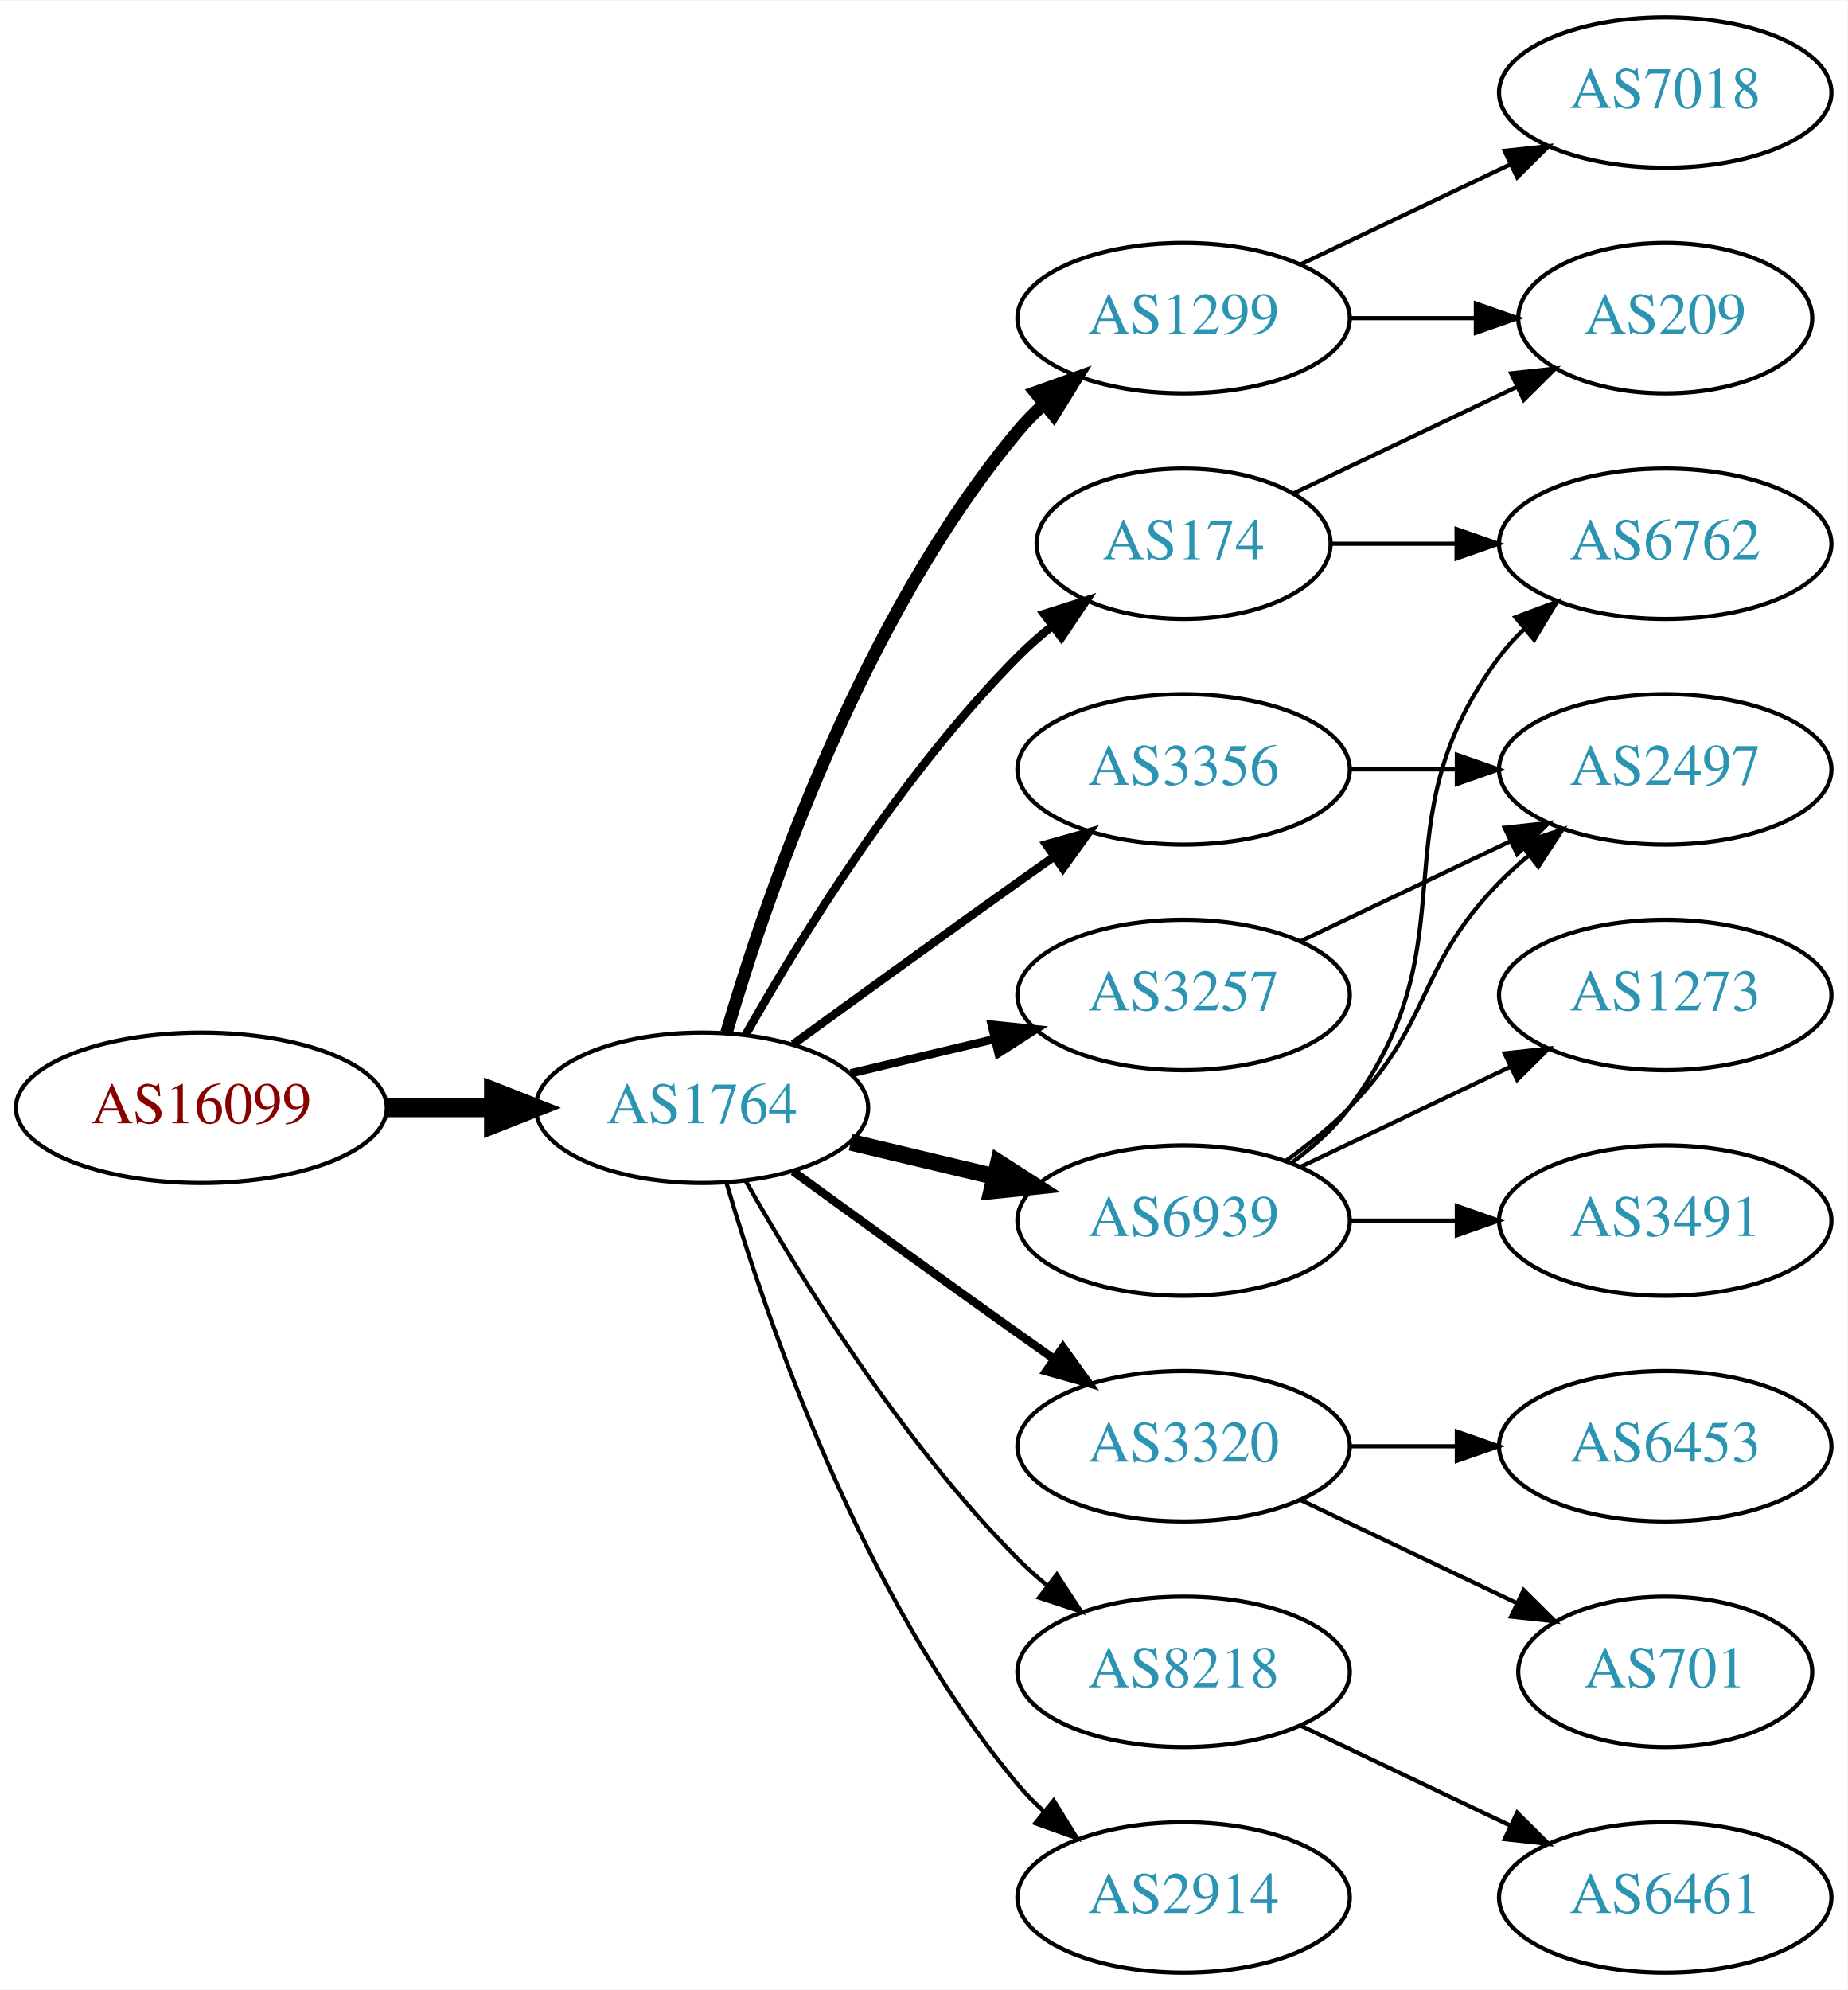
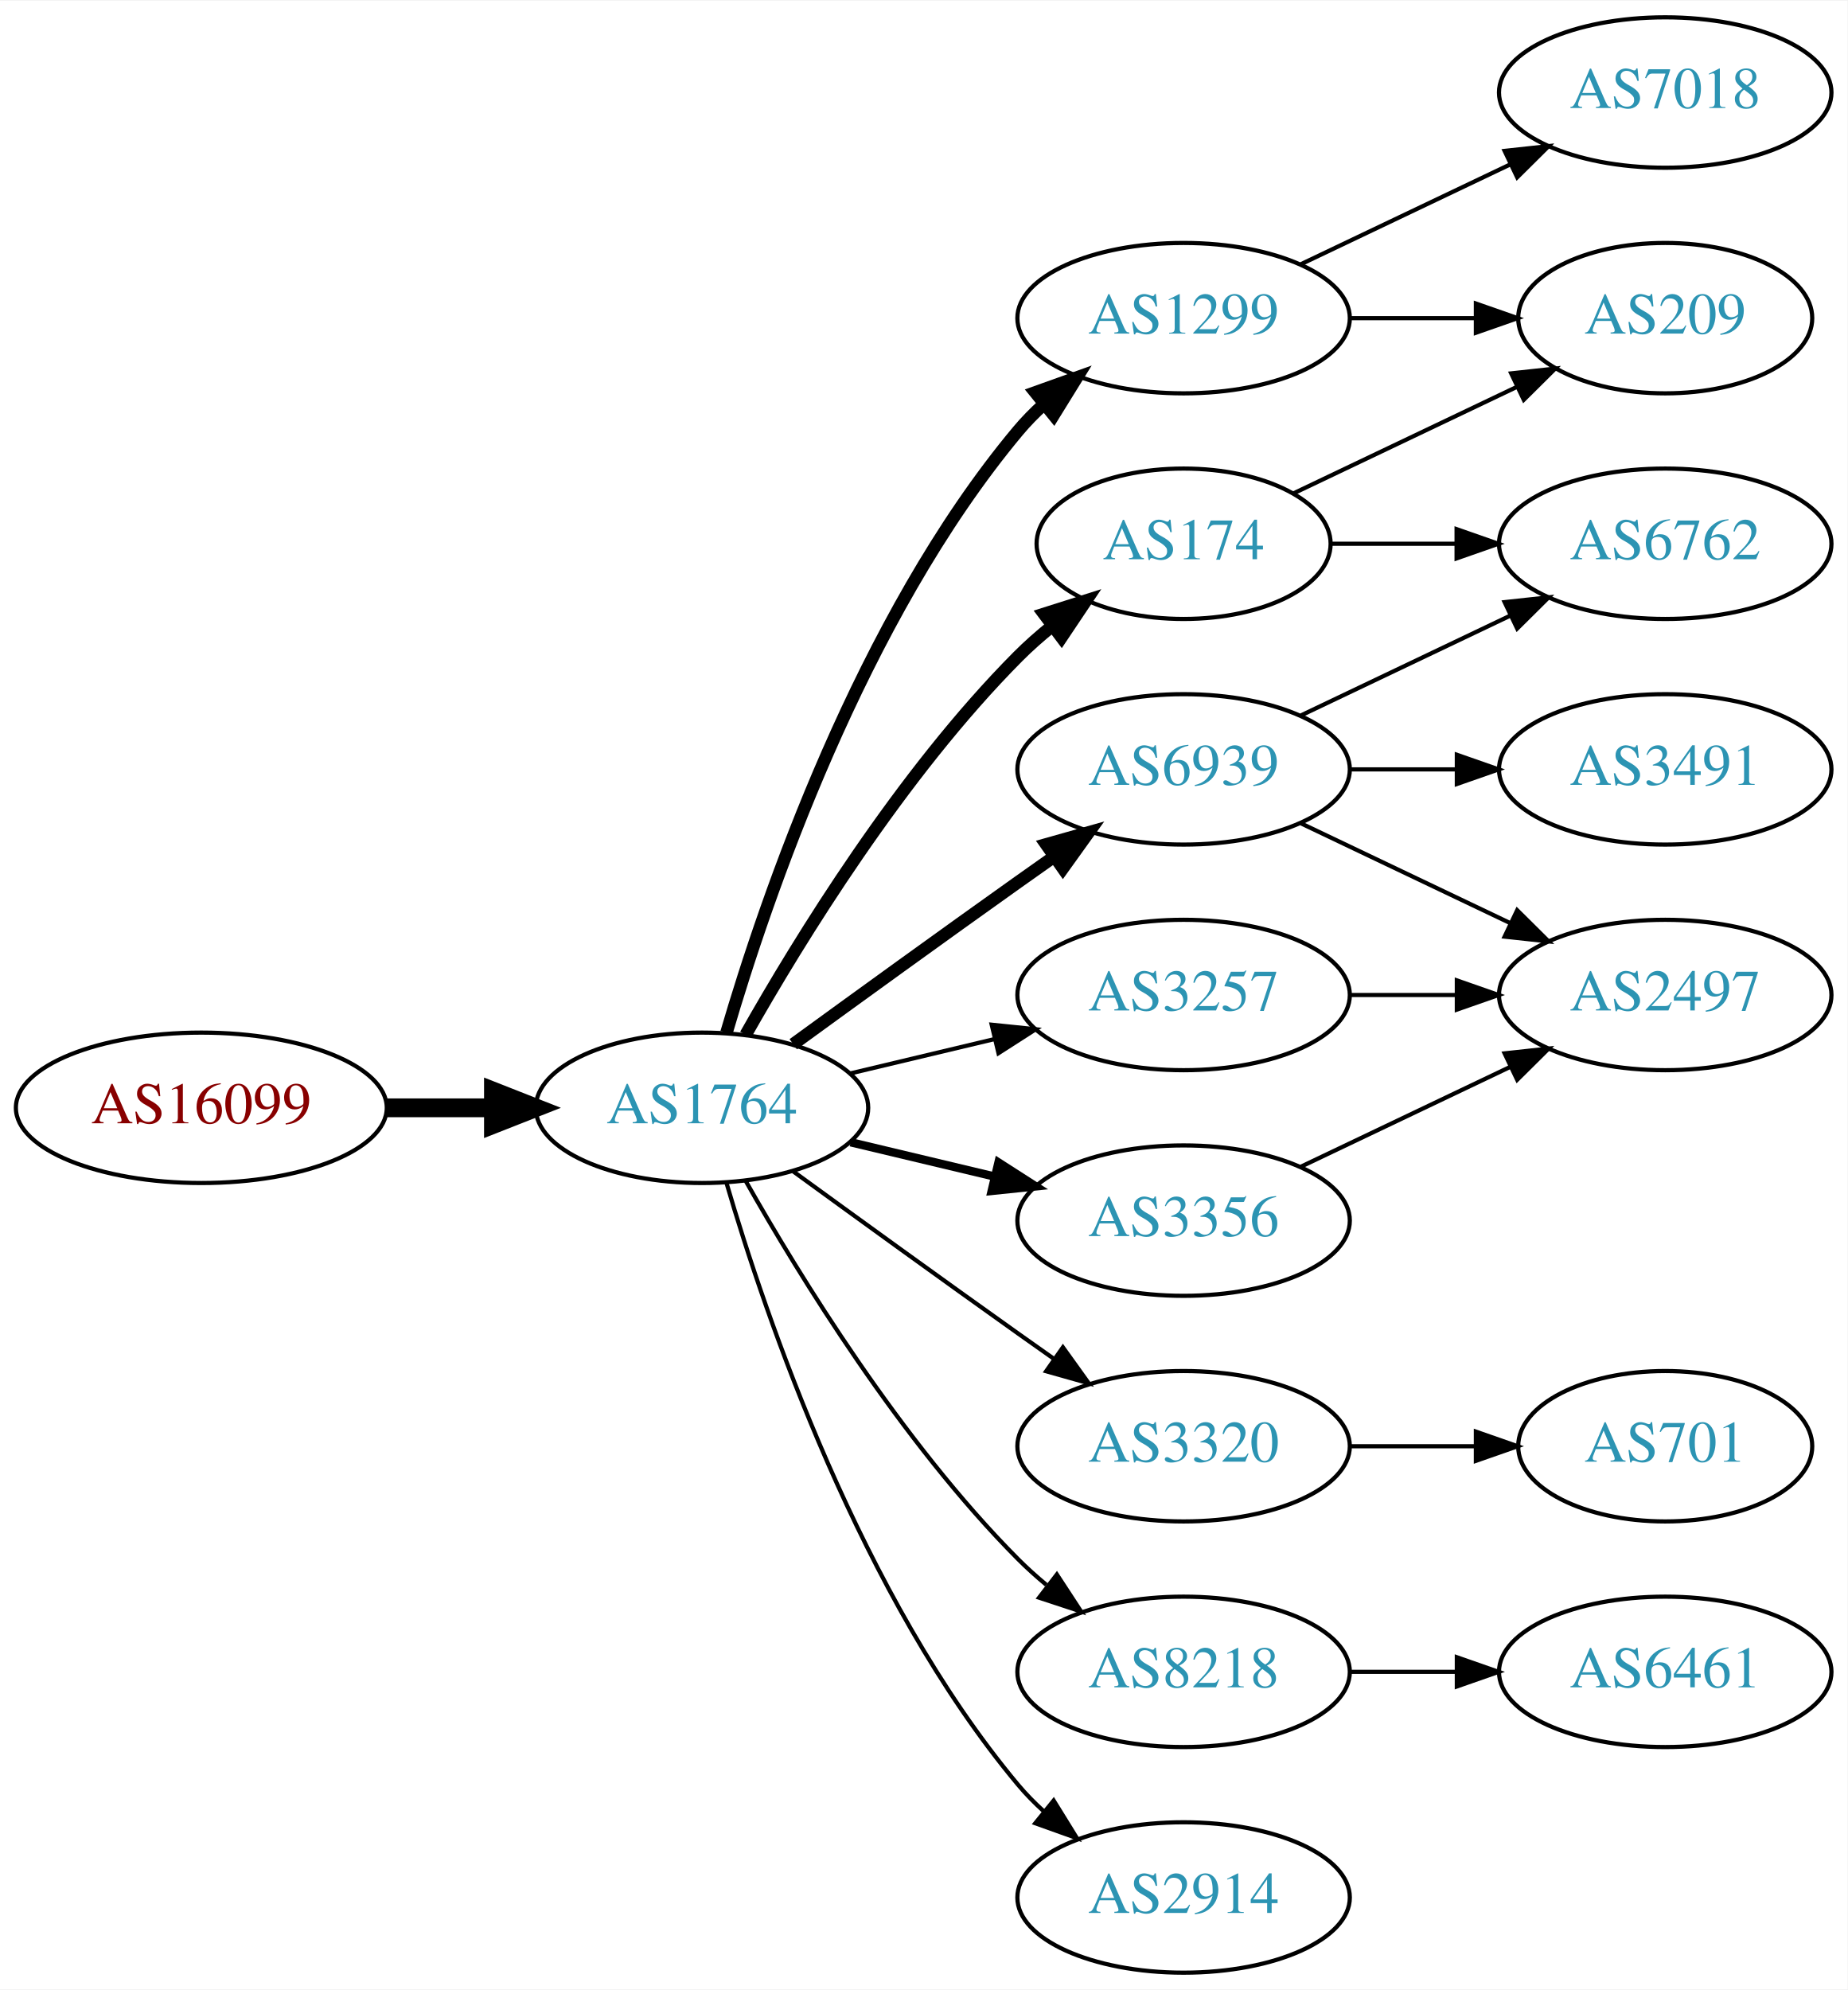
<svg xmlns="http://www.w3.org/2000/svg" xmlns:xlink="http://www.w3.org/1999/xlink" width="442pt" height="476pt" viewBox="0.00 0.00 442.27 476.00">
  <g id="graph0" class="graph" transform="scale(1 1) rotate(0) translate(4 472)">
    <polygon fill="white" stroke="none" points="-4,4 -4,-472 438.271,-472 438.271,4 -4,4" />
    <g id="node1" class="node">
      <g id="a_node1">
        <a xlink:href="/asn/16099" xlink:title="AS16099 ~ SOZVERS-NET [AT]">
          <ellipse fill="#ffffff" stroke="black" cx="44.196" cy="-207" rx="44.393" ry="18" />
          <text text-anchor="middle" x="44.196" y="-203.3" font-family="Times,serif" font-size="14.00" fill="#880000">AS16099</text>
        </a>
      </g>
    </g>
    <g id="node2" class="node">
      <g id="a_node2">
        <a xlink:href="/asn/1764" xlink:title="AS1764 ~ NEXTLAYER-AS [AT]">
          <ellipse fill="#ffffff" stroke="black" cx="164.039" cy="-207" rx="39.794" ry="18" />
          <text text-anchor="middle" x="164.039" y="-203.3" font-family="Times,serif" font-size="14.00" fill="#2c94b3">AS1764</text>
        </a>
      </g>
    </g>
    <g id="edge1" class="edge">
      <path fill="none" stroke="black" stroke-width="4.5" d="M88.407,-207C96.72,-207 105.482,-207 113.965,-207" />
      <polygon fill="black" stroke="black" stroke-width="4.5" points="114.123,-210.938 124.123,-207 114.123,-203.063 114.123,-210.938" />
    </g>
    <g id="node3" class="node">
      <g id="a_node3">
        <a xlink:href="/asn/1299" xlink:title="AS1299 ~ Telia Carrier [EU]">
          <ellipse fill="#ffffff" stroke="black" cx="279.332" cy="-396" rx="39.794" ry="18" />
          <text text-anchor="middle" x="279.332" y="-392.3" font-family="Times,serif" font-size="14.00" fill="#2c94b3">AS1299</text>
        </a>
      </g>
    </g>
    <g id="edge2" class="edge">
      <path fill="none" stroke="black" stroke-width="3" d="M169.913,-225.002C179.227,-256.844 202.043,-323.981 239.685,-369 241.555,-371.237 243.654,-373.374 245.88,-375.396" />
      <polygon fill="black" stroke="black" stroke-width="3" points="243.823,-378.234 253.799,-381.804 248.227,-372.793 243.823,-378.234" />
    </g>
    <g id="node4" class="node">
      <g id="a_node4">
-         <a xlink:href="/asn/3320" xlink:title="AS3320 ~ DTAG [DE]">
-           <ellipse fill="#ffffff" stroke="black" cx="279.332" cy="-126" rx="39.794" ry="18" />
-           <text text-anchor="middle" x="279.332" y="-122.3" font-family="Times,serif" font-size="14.00" fill="#2c94b3">AS3320</text>
+         <a xlink:href="/asn/3356" xlink:title="AS3356 ~ Level 3 Parent, LLC [US]">
+           <ellipse fill="#ffffff" stroke="black" cx="279.332" cy="-180" rx="39.794" ry="18" />
+           <text text-anchor="middle" x="279.332" y="-176.3" font-family="Times,serif" font-size="14.00" fill="#2c94b3">AS3356</text>
        </a>
      </g>
    </g>
    <g id="edge3" class="edge">
-       <path fill="none" stroke="black" stroke-width="2" d="M185.887,-191.778C200.821,-180.909 221.435,-165.975 239.685,-153 242.506,-150.995 245.449,-148.915 248.397,-146.841" />
-       <polygon fill="black" stroke="black" stroke-width="2" points="250.443,-149.681 256.621,-141.074 246.424,-143.95 250.443,-149.681" />
+       <path fill="none" stroke="black" stroke-width="2" d="M199.646,-198.752C210.517,-196.162 222.671,-193.265 234.114,-190.538" />
+       <polygon fill="black" stroke="black" stroke-width="2" points="235.02,-193.92 243.936,-188.197 233.397,-187.111 235.02,-193.92" />
    </g>
    <g id="node5" class="node">
      <g id="a_node5">
-         <a xlink:href="/asn/6939" xlink:title="AS6939 ~ Hurricane Electric LLC [US]">
-           <ellipse fill="#ffffff" stroke="black" cx="279.332" cy="-180" rx="39.794" ry="18" />
-           <text text-anchor="middle" x="279.332" y="-176.3" font-family="Times,serif" font-size="14.00" fill="#2c94b3">AS6939</text>
+         <a xlink:href="/asn/3257" xlink:title="AS3257 ~ GTT [DE]">
+           <ellipse fill="#ffffff" stroke="black" cx="279.332" cy="-234" rx="39.794" ry="18" />
+           <text text-anchor="middle" x="279.332" y="-230.3" font-family="Times,serif" font-size="14.00" fill="#2c94b3">AS3257</text>
        </a>
      </g>
    </g>
    <g id="edge4" class="edge">
-       <path fill="none" stroke="black" stroke-width="4" d="M199.646,-198.752C210.517,-196.162 222.671,-193.265 234.114,-190.538" />
-       <polygon fill="black" stroke="black" stroke-width="4" points="235.02,-193.92 243.936,-188.197 233.397,-187.111 235.02,-193.92" />
+       <path fill="none" stroke="black" d="M199.646,-215.248C210.517,-217.838 222.671,-220.735 234.114,-223.462" />
+       <polygon fill="black" stroke="black" points="233.397,-226.889 243.936,-225.803 235.02,-220.08 233.397,-226.889" />
    </g>
    <g id="node6" class="node">
      <g id="a_node6">
        <a xlink:href="/asn/174" xlink:title="AS174 ~ Cogent Communications [US]">
          <ellipse fill="#ffffff" stroke="black" cx="279.332" cy="-342" rx="35.194" ry="18" />
          <text text-anchor="middle" x="279.332" y="-338.3" font-family="Times,serif" font-size="14.00" fill="#2c94b3">AS174</text>
        </a>
      </g>
    </g>
    <g id="edge5" class="edge">
-       <path fill="none" stroke="black" stroke-width="2" d="M174.498,-224.49C187.28,-247.096 211.712,-286.886 239.685,-315 242.185,-317.513 244.946,-319.949 247.807,-322.261" />
-       <polygon fill="black" stroke="black" stroke-width="2" points="245.905,-325.21 256.004,-328.413 250.108,-319.611 245.905,-325.21" />
+       <path fill="none" stroke="black" stroke-width="3" d="M174.498,-224.49C187.28,-247.096 211.712,-286.886 239.685,-315 242.185,-317.513 244.946,-319.949 247.807,-322.261" />
+       <polygon fill="black" stroke="black" stroke-width="3" points="245.905,-325.21 256.004,-328.413 250.108,-319.611 245.905,-325.21" />
    </g>
    <g id="node7" class="node">
      <g id="a_node7">
-         <a xlink:href="/asn/3356" xlink:title="AS3356 ~ Level 3 Parent, LLC [US]">
-           <ellipse fill="#ffffff" stroke="black" cx="279.332" cy="-288" rx="39.794" ry="18" />
-           <text text-anchor="middle" x="279.332" y="-284.3" font-family="Times,serif" font-size="14.00" fill="#2c94b3">AS3356</text>
+         <a xlink:href="/asn/3320" xlink:title="AS3320 ~ DTAG [DE]">
+           <ellipse fill="#ffffff" stroke="black" cx="279.332" cy="-126" rx="39.794" ry="18" />
+           <text text-anchor="middle" x="279.332" y="-122.3" font-family="Times,serif" font-size="14.00" fill="#2c94b3">AS3320</text>
        </a>
      </g>
    </g>
    <g id="edge6" class="edge">
-       <path fill="none" stroke="black" stroke-width="2" d="M185.887,-222.222C200.821,-233.091 221.435,-248.025 239.685,-261 242.506,-263.005 245.449,-265.085 248.397,-267.159" />
-       <polygon fill="black" stroke="black" stroke-width="2" points="246.424,-270.05 256.621,-272.926 250.443,-264.319 246.424,-270.05" />
+       <path fill="none" stroke="black" d="M185.887,-191.778C200.821,-180.909 221.435,-165.975 239.685,-153 242.506,-150.995 245.449,-148.915 248.397,-146.841" />
+       <polygon fill="black" stroke="black" points="250.443,-149.681 256.621,-141.074 246.424,-143.95 250.443,-149.681" />
    </g>
    <g id="node8" class="node">
      <g id="a_node8">
-         <a xlink:href="/asn/3257" xlink:title="AS3257 ~ GTT [DE]">
-           <ellipse fill="#ffffff" stroke="black" cx="279.332" cy="-234" rx="39.794" ry="18" />
-           <text text-anchor="middle" x="279.332" y="-230.3" font-family="Times,serif" font-size="14.00" fill="#2c94b3">AS3257</text>
+         <a xlink:href="/asn/6939" xlink:title="AS6939 ~ Hurricane Electric LLC [US]">
+           <ellipse fill="#ffffff" stroke="black" cx="279.332" cy="-288" rx="39.794" ry="18" />
+           <text text-anchor="middle" x="279.332" y="-284.3" font-family="Times,serif" font-size="14.00" fill="#2c94b3">AS6939</text>
        </a>
      </g>
    </g>
    <g id="edge7" class="edge">
-       <path fill="none" stroke="black" stroke-width="2" d="M199.646,-215.248C210.517,-217.838 222.671,-220.735 234.114,-223.462" />
-       <polygon fill="black" stroke="black" stroke-width="2" points="233.397,-226.889 243.936,-225.803 235.02,-220.08 233.397,-226.889" />
+       <path fill="none" stroke="black" stroke-width="3" d="M185.887,-222.222C200.821,-233.091 221.435,-248.025 239.685,-261 242.506,-263.005 245.449,-265.085 248.397,-267.159" />
+       <polygon fill="black" stroke="black" stroke-width="3" points="246.424,-270.05 256.621,-272.926 250.443,-264.319 246.424,-270.05" />
    </g>
    <g id="node9" class="node">
      <g id="a_node9">
        <a xlink:href="/asn/8218" xlink:title="AS8218 ~ legacy Neotelecoms [FR]">
          <ellipse fill="#ffffff" stroke="black" cx="279.332" cy="-72" rx="39.794" ry="18" />
          <text text-anchor="middle" x="279.332" y="-68.3" font-family="Times,serif" font-size="14.00" fill="#2c94b3">AS8218</text>
        </a>
      </g>
    </g>
    <g id="edge8" class="edge">
      <path fill="none" stroke="black" d="M174.498,-189.51C187.28,-166.904 211.712,-127.114 239.685,-99 241.796,-96.879 244.092,-94.812 246.477,-92.829" />
      <polygon fill="black" stroke="black" points="248.993,-95.31 254.793,-86.444 244.73,-89.758 248.993,-95.31" />
    </g>
    <g id="node10" class="node">
      <g id="a_node10">
        <a xlink:href="/asn/2914" xlink:title="AS2914 ~ NTT America, Inc. [US]">
          <ellipse fill="#ffffff" stroke="black" cx="279.332" cy="-18" rx="39.794" ry="18" />
          <text text-anchor="middle" x="279.332" y="-14.3" font-family="Times,serif" font-size="14.00" fill="#2c94b3">AS2914</text>
        </a>
      </g>
    </g>
    <g id="edge9" class="edge">
      <path fill="none" stroke="black" d="M169.913,-188.998C179.227,-157.156 202.043,-90.019 239.685,-45 241.555,-42.763 243.654,-40.626 245.88,-38.604" />
      <polygon fill="black" stroke="black" points="248.227,-41.208 253.799,-32.196 243.823,-35.766 248.227,-41.208" />
    </g>
-     <g id="node17" class="node">
-       <g id="a_node17">
+     <g id="node11" class="node">
+       <g id="a_node11">
        <a xlink:href="/asn/209" xlink:title="AS209 ~ CenturyLink Communications, LLC [US]">
          <ellipse fill="#ffffff" stroke="black" cx="394.625" cy="-396" rx="35.194" ry="18" />
          <text text-anchor="middle" x="394.625" y="-392.3" font-family="Times,serif" font-size="14.00" fill="#2c94b3">AS209</text>
        </a>
      </g>
    </g>
-     <g id="edge19" class="edge">
+     <g id="edge10" class="edge">
      <path fill="none" stroke="black" d="M319.004,-396C328.709,-396 339.2,-396 349.163,-396" />
      <polygon fill="black" stroke="black" points="349.299,-399.5 359.299,-396 349.299,-392.5 349.299,-399.5" />
    </g>
-     <g id="node18" class="node">
-       <g id="a_node18">
+     <g id="node12" class="node">
+       <g id="a_node12">
        <a xlink:href="/asn/7018" xlink:title="AS7018 ~ AT&amp;T Services, Inc. [US]">
          <ellipse fill="#ffffff" stroke="black" cx="394.625" cy="-450" rx="39.794" ry="18" />
          <text text-anchor="middle" x="394.625" y="-446.3" font-family="Times,serif" font-size="14.00" fill="#2c94b3">AS7018</text>
        </a>
      </g>
    </g>
-     <g id="edge20" class="edge">
+     <g id="edge11" class="edge">
      <path fill="none" stroke="black" d="M307.468,-408.934C322.462,-416.081 341.283,-425.052 357.506,-432.785" />
      <polygon fill="black" stroke="black" points="356.177,-436.028 366.71,-437.171 359.188,-429.709 356.177,-436.028" />
-     </g>
-     <g id="node11" class="node">
-       <g id="a_node11">
-         <a xlink:href="/asn/701" xlink:title="AS701 ~ UUNET [US]">
-           <ellipse fill="#ffffff" stroke="black" cx="394.625" cy="-72" rx="35.194" ry="18" />
-           <text text-anchor="middle" x="394.625" y="-68.3" font-family="Times,serif" font-size="14.00" fill="#2c94b3">AS701</text>
-         </a>
-       </g>
-     </g>
-     <g id="edge10" class="edge">
-       <path fill="none" stroke="black" d="M307.468,-113.066C322.9,-105.71 342.385,-96.423 358.92,-88.541" />
-       <polygon fill="black" stroke="black" points="360.741,-91.551 368.262,-84.089 357.729,-85.232 360.741,-91.551" />
-     </g>
-     <g id="node12" class="node">
-       <g id="a_node12">
-         <a xlink:href="/asn/6453" xlink:title="AS6453 ~ TATA COMMUNICATIONS (AMERICA) INC [US]">
-           <ellipse fill="#ffffff" stroke="black" cx="394.625" cy="-126" rx="39.794" ry="18" />
-           <text text-anchor="middle" x="394.625" y="-122.3" font-family="Times,serif" font-size="14.00" fill="#2c94b3">AS6453</text>
-         </a>
-       </g>
-     </g>
-     <g id="edge11" class="edge">
-       <path fill="none" stroke="black" d="M319.004,-126C327.207,-126 335.971,-126 344.503,-126" />
-       <polygon fill="black" stroke="black" points="344.742,-129.5 354.742,-126 344.742,-122.5 344.742,-129.5" />
    </g>
    <g id="node13" class="node">
      <g id="a_node13">
        <a xlink:href="/asn/2497" xlink:title="AS2497 ~ Internet Initiative Japan Inc. [JP]">
-           <ellipse fill="#ffffff" stroke="black" cx="394.625" cy="-288" rx="39.794" ry="18" />
-           <text text-anchor="middle" x="394.625" y="-284.3" font-family="Times,serif" font-size="14.00" fill="#2c94b3">AS2497</text>
-         </a>
-       </g>
+           <ellipse fill="#ffffff" stroke="black" cx="394.625" cy="-234" rx="39.794" ry="18" />
+           <text text-anchor="middle" x="394.625" y="-230.3" font-family="Times,serif" font-size="14.00" fill="#2c94b3">AS2497</text>
+         </a>
+       </g>
+     </g>
+     <g id="edge19" class="edge">
+       <path fill="none" stroke="black" d="M307.468,-192.934C322.462,-200.081 341.283,-209.052 357.506,-216.785" />
+       <polygon fill="black" stroke="black" points="356.177,-220.028 366.71,-221.171 359.188,-213.709 356.177,-220.028" />
    </g>
    <g id="edge12" class="edge">
-       <path fill="none" stroke="black" d="M303.926,-194.389C309.182,-198.148 314.513,-202.437 318.978,-207 339.151,-227.617 334.806,-240.383 354.978,-261 357.071,-263.139 359.354,-265.218 361.731,-267.21" />
-       <polygon fill="black" stroke="black" points="359.974,-270.275 370.031,-273.611 364.249,-264.732 359.974,-270.275" />
+       <path fill="none" stroke="black" d="M319.004,-234C327.207,-234 335.971,-234 344.503,-234" />
+       <polygon fill="black" stroke="black" points="344.742,-237.5 354.742,-234 344.742,-230.5 344.742,-237.5" />
+     </g>
+     <g id="edge13" class="edge">
+       <path fill="none" stroke="black" d="M305.757,-354.119C321.5,-361.622 341.922,-371.356 359.115,-379.551" />
+       <polygon fill="black" stroke="black" points="357.751,-382.779 368.284,-383.922 360.763,-376.46 357.751,-382.779" />
    </g>
    <g id="node14" class="node">
      <g id="a_node14">
-         <a xlink:href="/asn/3491" xlink:title="AS3491 ~ PCCW Global, Inc. [US]">
-           <ellipse fill="#ffffff" stroke="black" cx="394.625" cy="-180" rx="39.794" ry="18" />
-           <text text-anchor="middle" x="394.625" y="-176.3" font-family="Times,serif" font-size="14.00" fill="#2c94b3">AS3491</text>
-         </a>
-       </g>
-     </g>
-     <g id="edge13" class="edge">
-       <path fill="none" stroke="black" d="M319.004,-180C327.207,-180 335.971,-180 344.503,-180" />
-       <polygon fill="black" stroke="black" points="344.742,-183.5 354.742,-180 344.742,-176.5 344.742,-183.5" />
-     </g>
-     <g id="node15" class="node">
-       <g id="a_node15">
-         <a xlink:href="/asn/1273" xlink:title="AS1273 ~ Vodafone Group PLC [EU]">
-           <ellipse fill="#ffffff" stroke="black" cx="394.625" cy="-234" rx="39.794" ry="18" />
-           <text text-anchor="middle" x="394.625" y="-230.3" font-family="Times,serif" font-size="14.00" fill="#2c94b3">AS1273</text>
-         </a>
-       </g>
-     </g>
-     <g id="edge14" class="edge">
-       <path fill="none" stroke="black" d="M307.468,-192.934C322.462,-200.081 341.283,-209.052 357.506,-216.785" />
-       <polygon fill="black" stroke="black" points="356.177,-220.028 366.71,-221.171 359.188,-213.709 356.177,-220.028" />
-     </g>
-     <g id="node16" class="node">
-       <g id="a_node16">
        <a xlink:href="/asn/6762" xlink:title="AS6762 ~ TELECOM ITALIA SPARKLE S.p.A. [IT]">
          <ellipse fill="#ffffff" stroke="black" cx="394.625" cy="-342" rx="39.794" ry="18" />
          <text text-anchor="middle" x="394.625" y="-338.3" font-family="Times,serif" font-size="14.00" fill="#2c94b3">AS6762</text>
        </a>
      </g>
    </g>
-     <g id="edge15" class="edge">
-       <path fill="none" stroke="black" d="M305.262,-193.882C310.338,-197.611 315.256,-202.016 318.978,-207 349.249,-247.542 324.707,-274.458 354.978,-315 356.723,-317.336 358.73,-319.545 360.893,-321.617" />
-       <polygon fill="black" stroke="black" points="358.771,-324.405 368.694,-328.118 363.253,-319.027 358.771,-324.405" />
-     </g>
-     <g id="edge16" class="edge">
+     <g id="edge14" class="edge">
      <path fill="none" stroke="black" d="M314.631,-342C324.008,-342 334.358,-342 344.393,-342" />
      <polygon fill="black" stroke="black" points="344.681,-345.5 354.681,-342 344.681,-338.5 344.681,-345.5" />
    </g>
+     <g id="node15" class="node">
+       <g id="a_node15">
+         <a xlink:href="/asn/701" xlink:title="AS701 ~ UUNET [US]">
+           <ellipse fill="#ffffff" stroke="black" cx="394.625" cy="-126" rx="35.194" ry="18" />
+           <text text-anchor="middle" x="394.625" y="-122.3" font-family="Times,serif" font-size="14.00" fill="#2c94b3">AS701</text>
+         </a>
+       </g>
+     </g>
+     <g id="edge15" class="edge">
+       <path fill="none" stroke="black" d="M319.004,-126C328.709,-126 339.2,-126 349.163,-126" />
+       <polygon fill="black" stroke="black" points="349.299,-129.5 359.299,-126 349.299,-122.5 349.299,-129.5" />
+     </g>
+     <g id="edge18" class="edge">
+       <path fill="none" stroke="black" d="M307.468,-275.066C322.462,-267.919 341.283,-258.948 357.506,-251.215" />
+       <polygon fill="black" stroke="black" points="359.188,-254.291 366.71,-246.829 356.177,-247.972 359.188,-254.291" />
+     </g>
    <g id="edge17" class="edge">
-       <path fill="none" stroke="black" d="M305.757,-354.119C321.5,-361.622 341.922,-371.356 359.115,-379.551" />
-       <polygon fill="black" stroke="black" points="357.751,-382.779 368.284,-383.922 360.763,-376.46 357.751,-382.779" />
-     </g>
-     <g id="edge22" class="edge">
+       <path fill="none" stroke="black" d="M307.468,-300.934C322.462,-308.081 341.283,-317.052 357.506,-324.785" />
+       <polygon fill="black" stroke="black" points="356.177,-328.028 366.71,-329.171 359.188,-321.709 356.177,-328.028" />
+     </g>
+     <g id="node16" class="node">
+       <g id="a_node16">
+         <a xlink:href="/asn/3491" xlink:title="AS3491 ~ PCCW Global, Inc. [US]">
+           <ellipse fill="#ffffff" stroke="black" cx="394.625" cy="-288" rx="39.794" ry="18" />
+           <text text-anchor="middle" x="394.625" y="-284.3" font-family="Times,serif" font-size="14.00" fill="#2c94b3">AS3491</text>
+         </a>
+       </g>
+     </g>
+     <g id="edge16" class="edge">
      <path fill="none" stroke="black" d="M319.004,-288C327.207,-288 335.971,-288 344.503,-288" />
      <polygon fill="black" stroke="black" points="344.742,-291.5 354.742,-288 344.742,-284.5 344.742,-291.5" />
    </g>
-     <g id="edge18" class="edge">
-       <path fill="none" stroke="black" d="M307.468,-246.934C322.462,-254.081 341.283,-263.052 357.506,-270.785" />
-       <polygon fill="black" stroke="black" points="356.177,-274.028 366.71,-275.171 359.188,-267.709 356.177,-274.028" />
-     </g>
-     <g id="node19" class="node">
-       <g id="a_node19">
+     <g id="node17" class="node">
+       <g id="a_node17">
        <a xlink:href="/asn/6461" xlink:title="AS6461 ~ Zayo Bandwidth [US]">
-           <ellipse fill="#ffffff" stroke="black" cx="394.625" cy="-18" rx="39.794" ry="18" />
-           <text text-anchor="middle" x="394.625" y="-14.3" font-family="Times,serif" font-size="14.00" fill="#2c94b3">AS6461</text>
-         </a>
-       </g>
-     </g>
-     <g id="edge21" class="edge">
-       <path fill="none" stroke="black" d="M307.468,-59.066C322.462,-51.919 341.283,-42.948 357.506,-35.215" />
-       <polygon fill="black" stroke="black" points="359.188,-38.291 366.71,-30.829 356.177,-31.972 359.188,-38.291" />
+           <ellipse fill="#ffffff" stroke="black" cx="394.625" cy="-72" rx="39.794" ry="18" />
+           <text text-anchor="middle" x="394.625" y="-68.3" font-family="Times,serif" font-size="14.00" fill="#2c94b3">AS6461</text>
+         </a>
+       </g>
+     </g>
+     <g id="edge20" class="edge">
+       <path fill="none" stroke="black" d="M319.004,-72C327.207,-72 335.971,-72 344.503,-72" />
+       <polygon fill="black" stroke="black" points="344.742,-75.5 354.742,-72 344.742,-68.5 344.742,-75.5" />
    </g>
  </g>
</svg>
